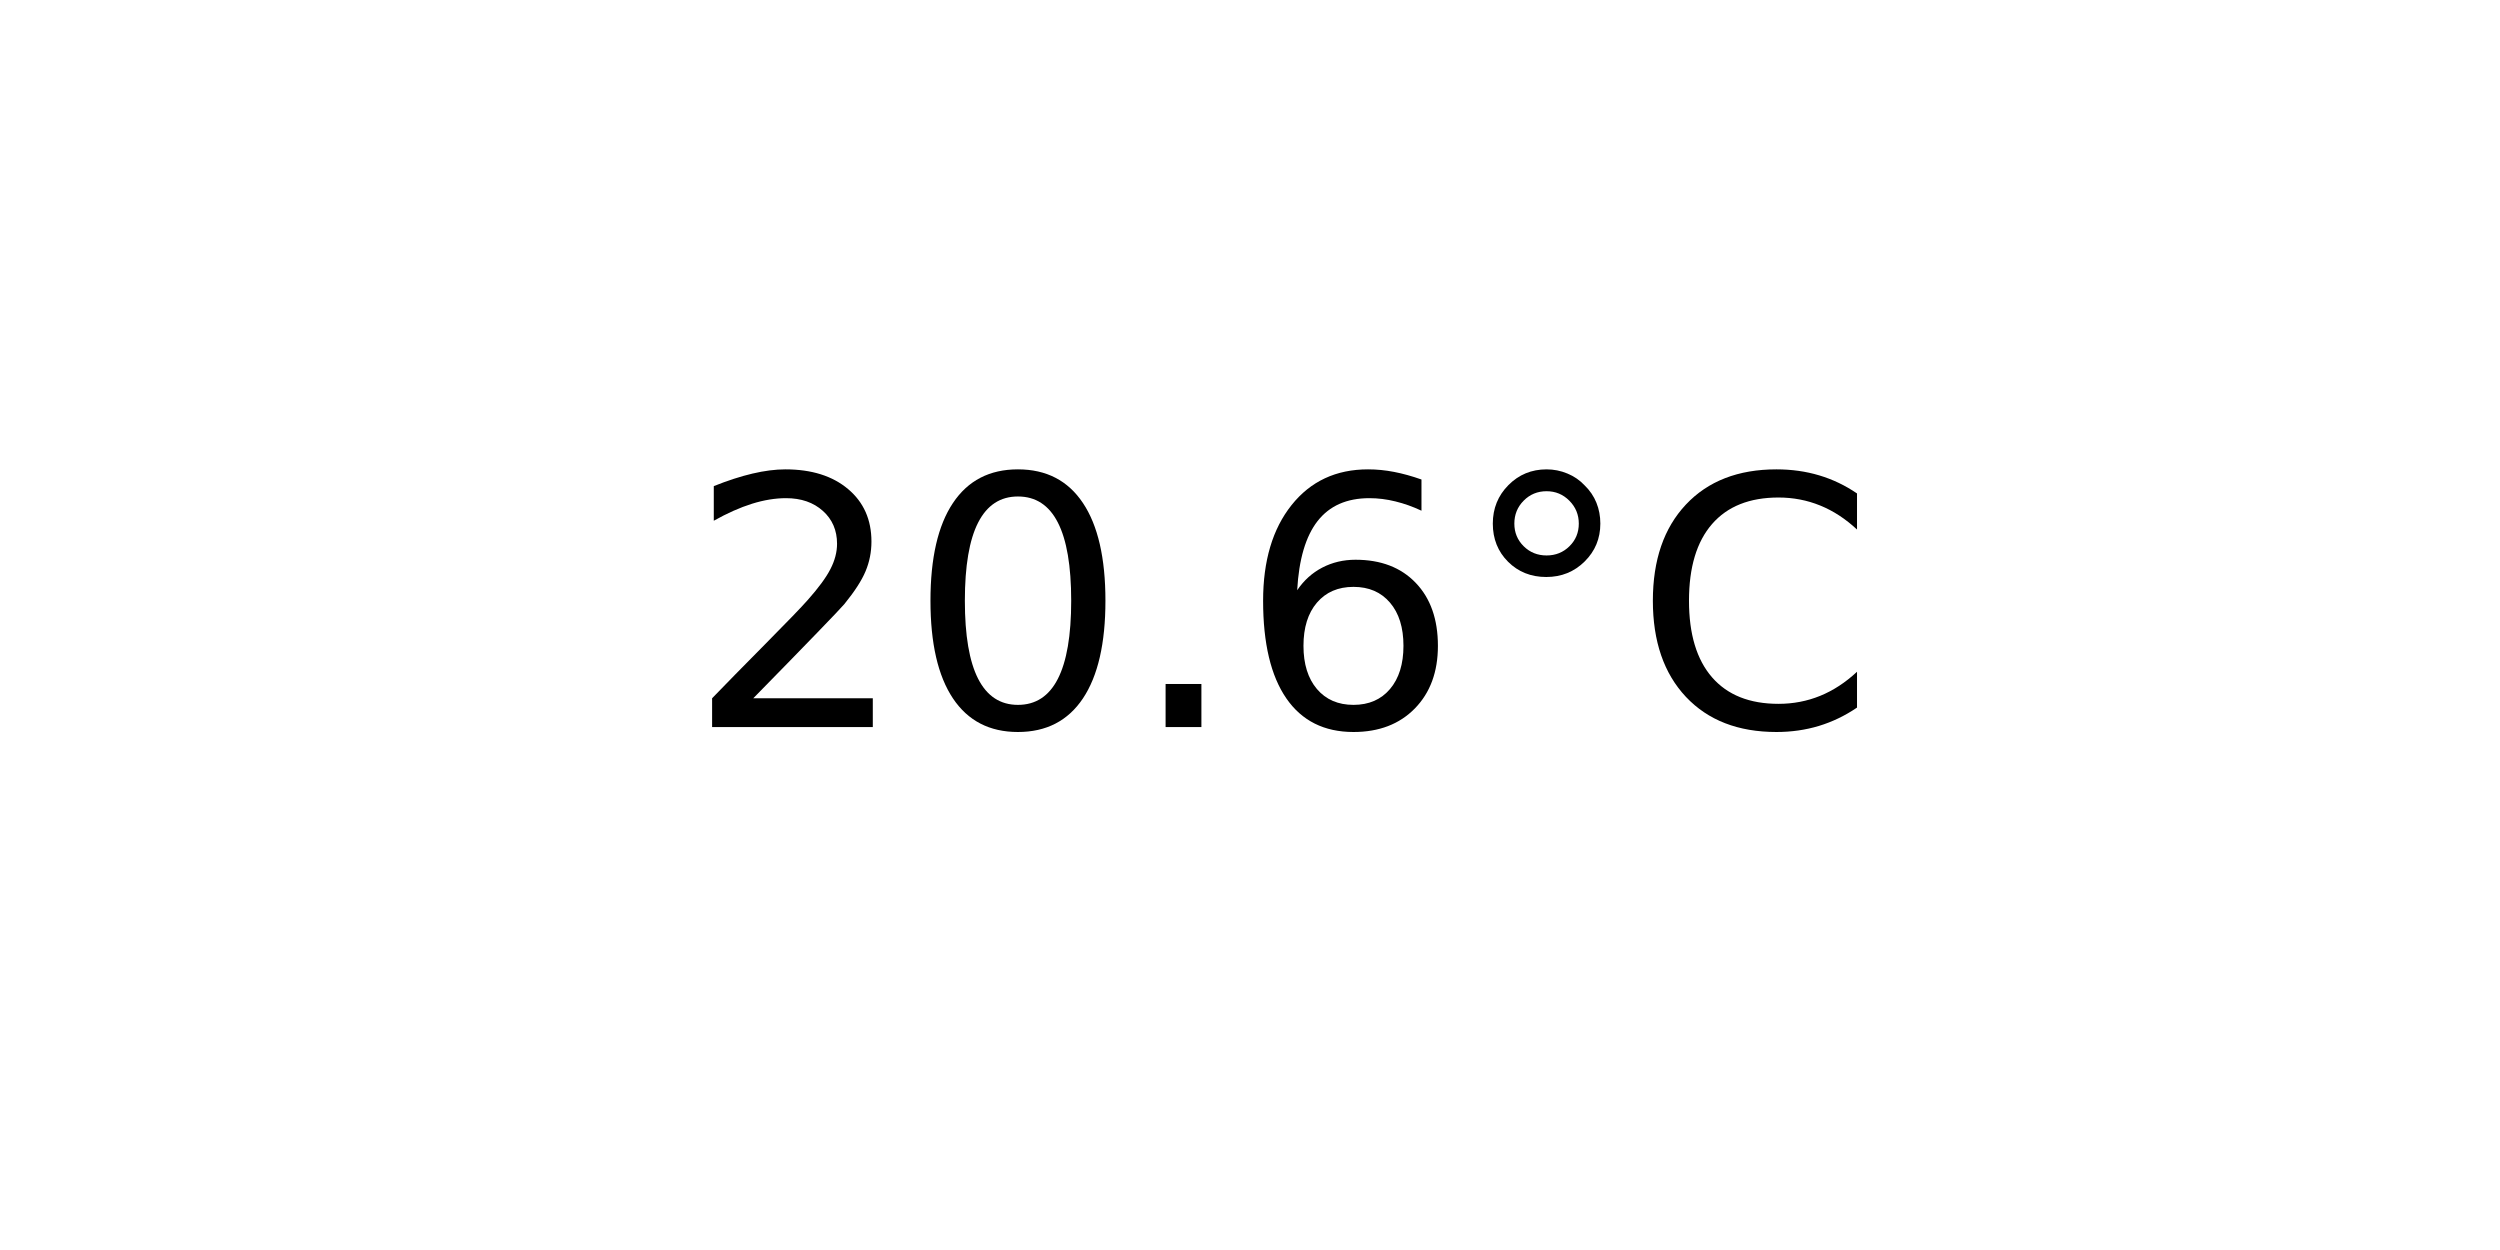
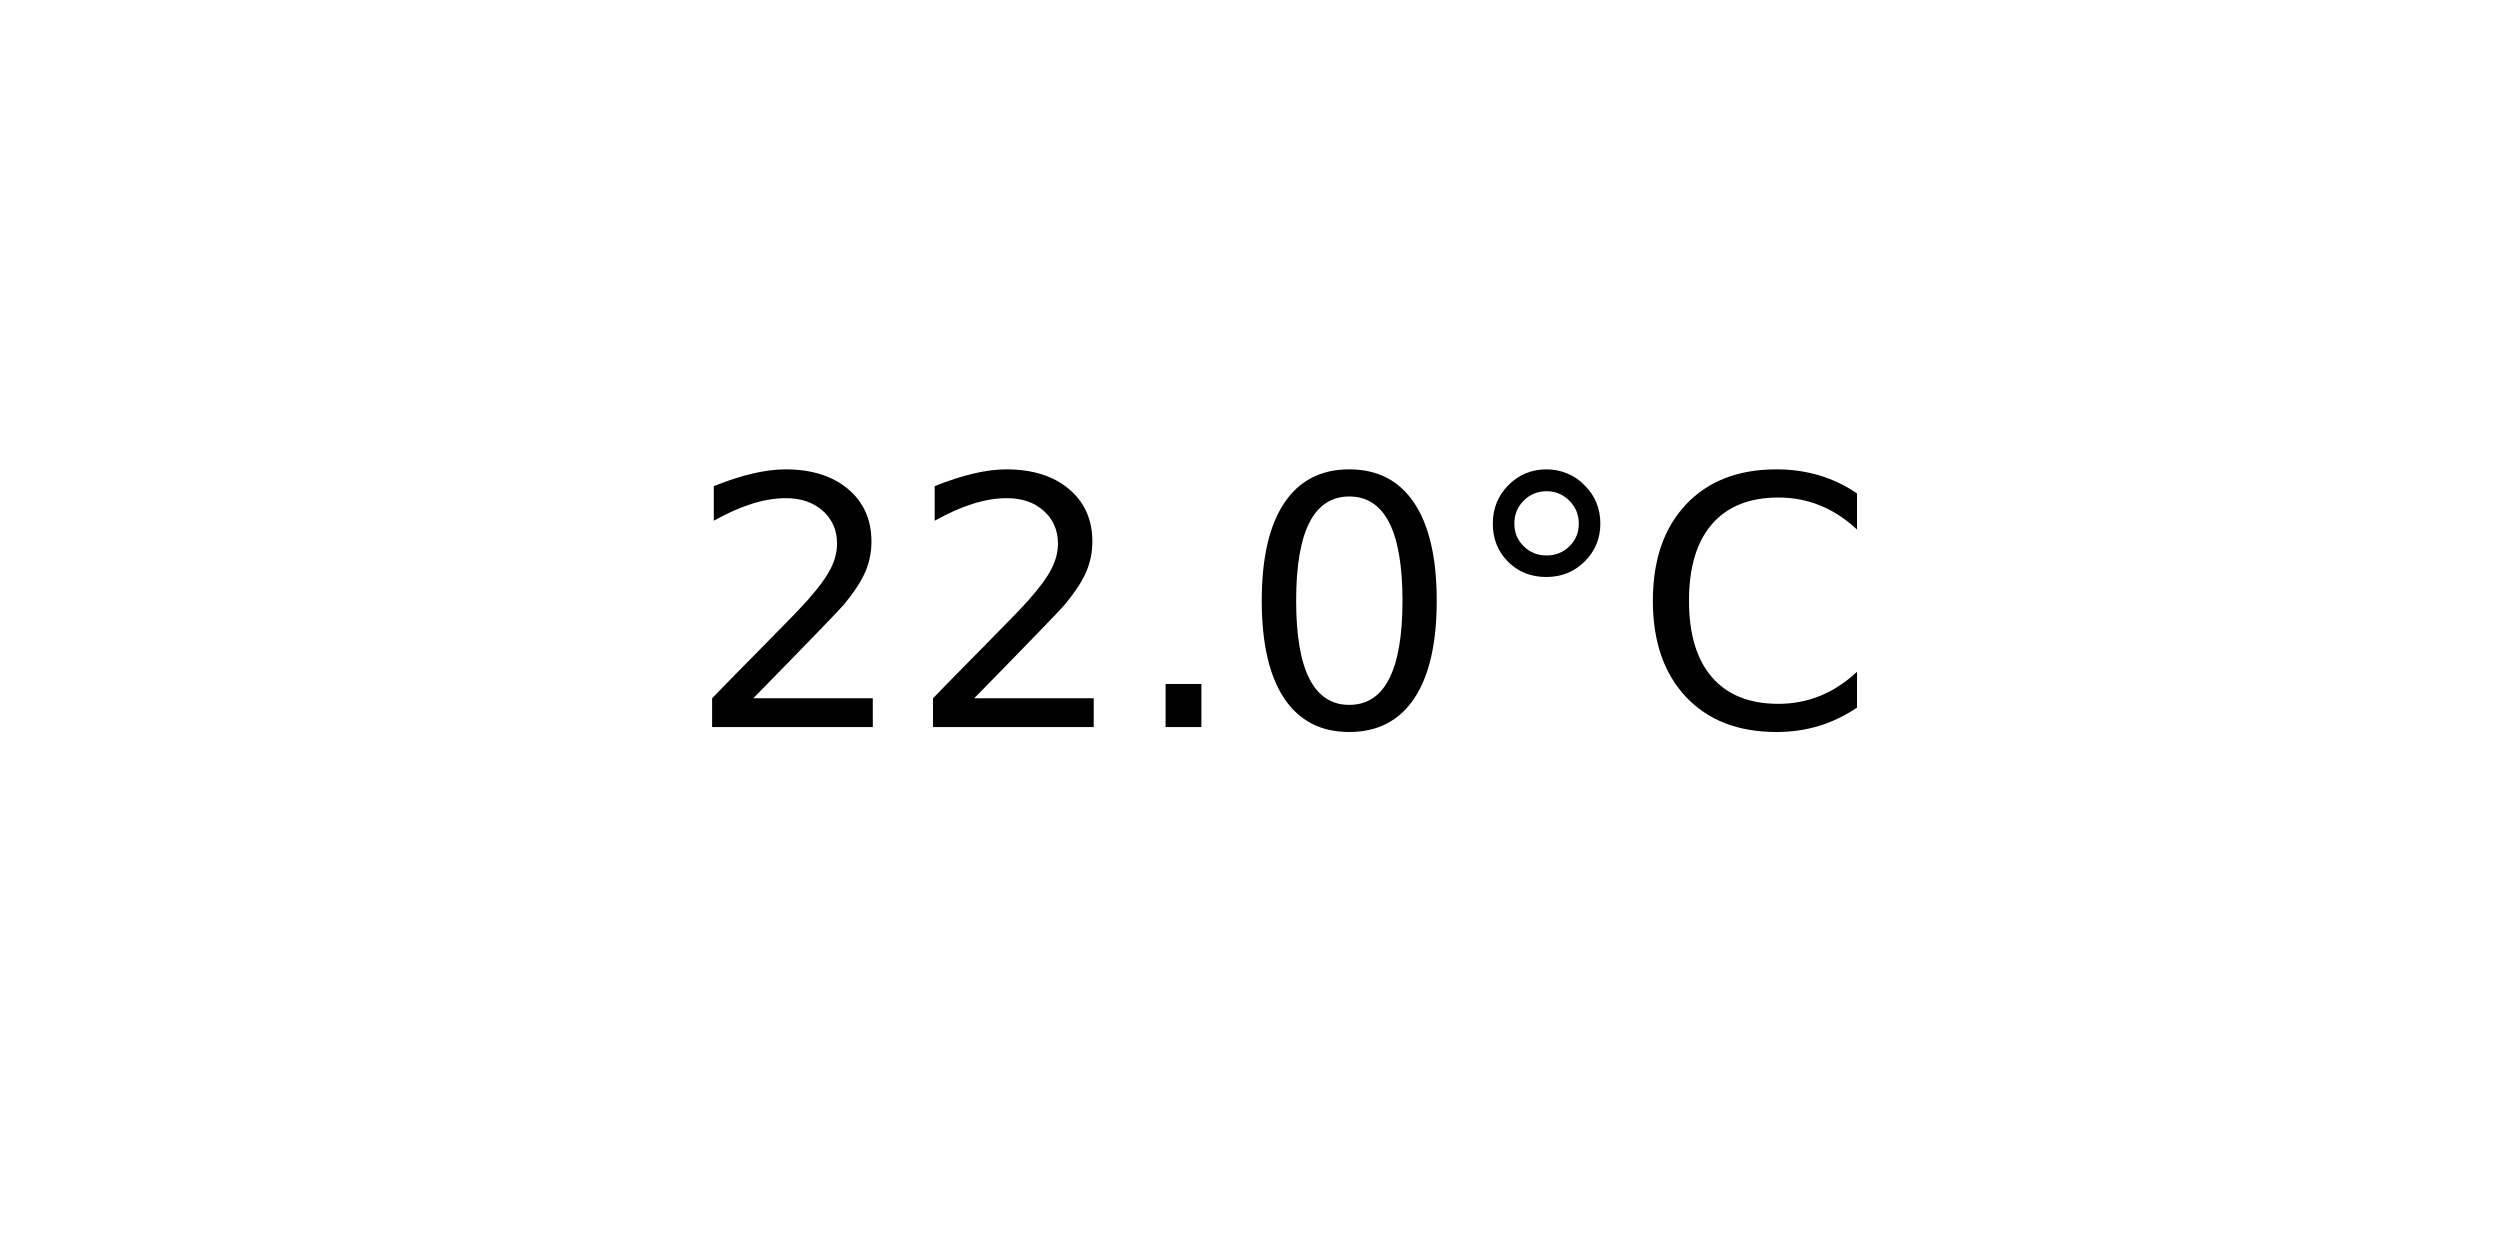
<svg xmlns="http://www.w3.org/2000/svg" xmlns:xlink="http://www.w3.org/1999/xlink" width="72pt" height="36pt" viewBox="0 0 72 36" version="1.1">
  <defs>
    <style type="text/css">*{stroke-linejoin: round; stroke-linecap: butt}</style>
  </defs>
  <g id="figure_1">
    <g id="axes_1">
      <g id="text_1">
        <g transform="translate(19.77578 20.93937) scale(0.1 -0.1)">
          <defs>
            <path id="DejaVuSans-32" d="M 1228 531  L 3431 531  L 3431 0  L 469 0  L 469 531  Q 828 903 1448 1529  Q 2069 2156 2228 2338  Q 2531 2678 2651 2914  Q 2772 3150 2772 3378  Q 2772 3750 2511 3984  Q 2250 4219 1831 4219  Q 1534 4219 1204 4116  Q 875 4013 500 3803  L 500 4441  Q 881 4594 1212 4672  Q 1544 4750 1819 4750  Q 2544 4750 2975 4387  Q 3406 4025 3406 3419  Q 3406 3131 3298 2873  Q 3191 2616 2906 2266  Q 2828 2175 2409 1742  Q 1991 1309 1228 531  z " transform="scale(0.015625)" />
+             <path id="DejaVuSans-2e" d="M 684 794  L 1344 794  L 1344 0  L 684 0  L 684 794  z " transform="scale(0.015625)" />
            <path id="DejaVuSans-30" d="M 2034 4250  Q 1547 4250 1301 3770  Q 1056 3291 1056 2328  Q 1056 1369 1301 889  Q 1547 409 2034 409  Q 2525 409 2770 889  Q 3016 1369 3016 2328  Q 3016 3291 2770 3770  Q 2525 4250 2034 4250  z M 2034 4750  Q 2819 4750 3233 4129  Q 3647 3509 3647 2328  Q 3647 1150 3233 529  Q 2819 -91 2034 -91  Q 1250 -91 836 529  Q 422 1150 422 2328  Q 422 3509 836 4129  Q 1250 4750 2034 4750  z " transform="scale(0.015625)" />
-             <path id="DejaVuSans-2e" d="M 684 794  L 1344 794  L 1344 0  L 684 0  L 684 794  z " transform="scale(0.015625)" />
-             <path id="DejaVuSans-36" d="M 2113 2584  Q 1688 2584 1439 2293  Q 1191 2003 1191 1497  Q 1191 994 1439 701  Q 1688 409 2113 409  Q 2538 409 2786 701  Q 3034 994 3034 1497  Q 3034 2003 2786 2293  Q 2538 2584 2113 2584  z M 3366 4563  L 3366 3988  Q 3128 4100 2886 4159  Q 2644 4219 2406 4219  Q 1781 4219 1451 3797  Q 1122 3375 1075 2522  Q 1259 2794 1537 2939  Q 1816 3084 2150 3084  Q 2853 3084 3261 2657  Q 3669 2231 3669 1497  Q 3669 778 3244 343  Q 2819 -91 2113 -91  Q 1303 -91 875 529  Q 447 1150 447 2328  Q 447 3434 972 4092  Q 1497 4750 2381 4750  Q 2619 4750 2861 4703  Q 3103 4656 3366 4563  z " transform="scale(0.015625)" />
            <path id="DejaVuSans-b0" d="M 1600 4347  Q 1350 4347 1178 4173  Q 1006 4000 1006 3750  Q 1006 3503 1178 3333  Q 1350 3163 1600 3163  Q 1850 3163 2022 3333  Q 2194 3503 2194 3750  Q 2194 3997 2020 4172  Q 1847 4347 1600 4347  z M 1600 4750  Q 1800 4750 1984 4673  Q 2169 4597 2303 4453  Q 2447 4313 2519 4134  Q 2591 3956 2591 3750  Q 2591 3338 2302 3052  Q 2013 2766 1594 2766  Q 1172 2766 890 3047  Q 609 3328 609 3750  Q 609 4169 896 4459  Q 1184 4750 1600 4750  z " transform="scale(0.015625)" />
            <path id="DejaVuSans-43" d="M 4122 4306  L 4122 3641  Q 3803 3938 3442 4084  Q 3081 4231 2675 4231  Q 1875 4231 1450 3742  Q 1025 3253 1025 2328  Q 1025 1406 1450 917  Q 1875 428 2675 428  Q 3081 428 3442 575  Q 3803 722 4122 1019  L 4122 359  Q 3791 134 3420 21  Q 3050 -91 2638 -91  Q 1578 -91 968 557  Q 359 1206 359 2328  Q 359 3453 968 4101  Q 1578 4750 2638 4750  Q 3056 4750 3426 4639  Q 3797 4528 4122 4306  z " transform="scale(0.015625)" />
          </defs>
          <use xlink:href="#DejaVuSans-32" />
-           <use xlink:href="#DejaVuSans-30" x="63.623" />
+           <use xlink:href="#DejaVuSans-32" x="63.623" />
          <use xlink:href="#DejaVuSans-2e" x="127.246" />
-           <use xlink:href="#DejaVuSans-36" x="159.033" />
+           <use xlink:href="#DejaVuSans-30" x="159.033" />
          <use xlink:href="#DejaVuSans-b0" x="222.656" />
          <use xlink:href="#DejaVuSans-43" x="272.656" />
        </g>
      </g>
    </g>
  </g>
</svg>
